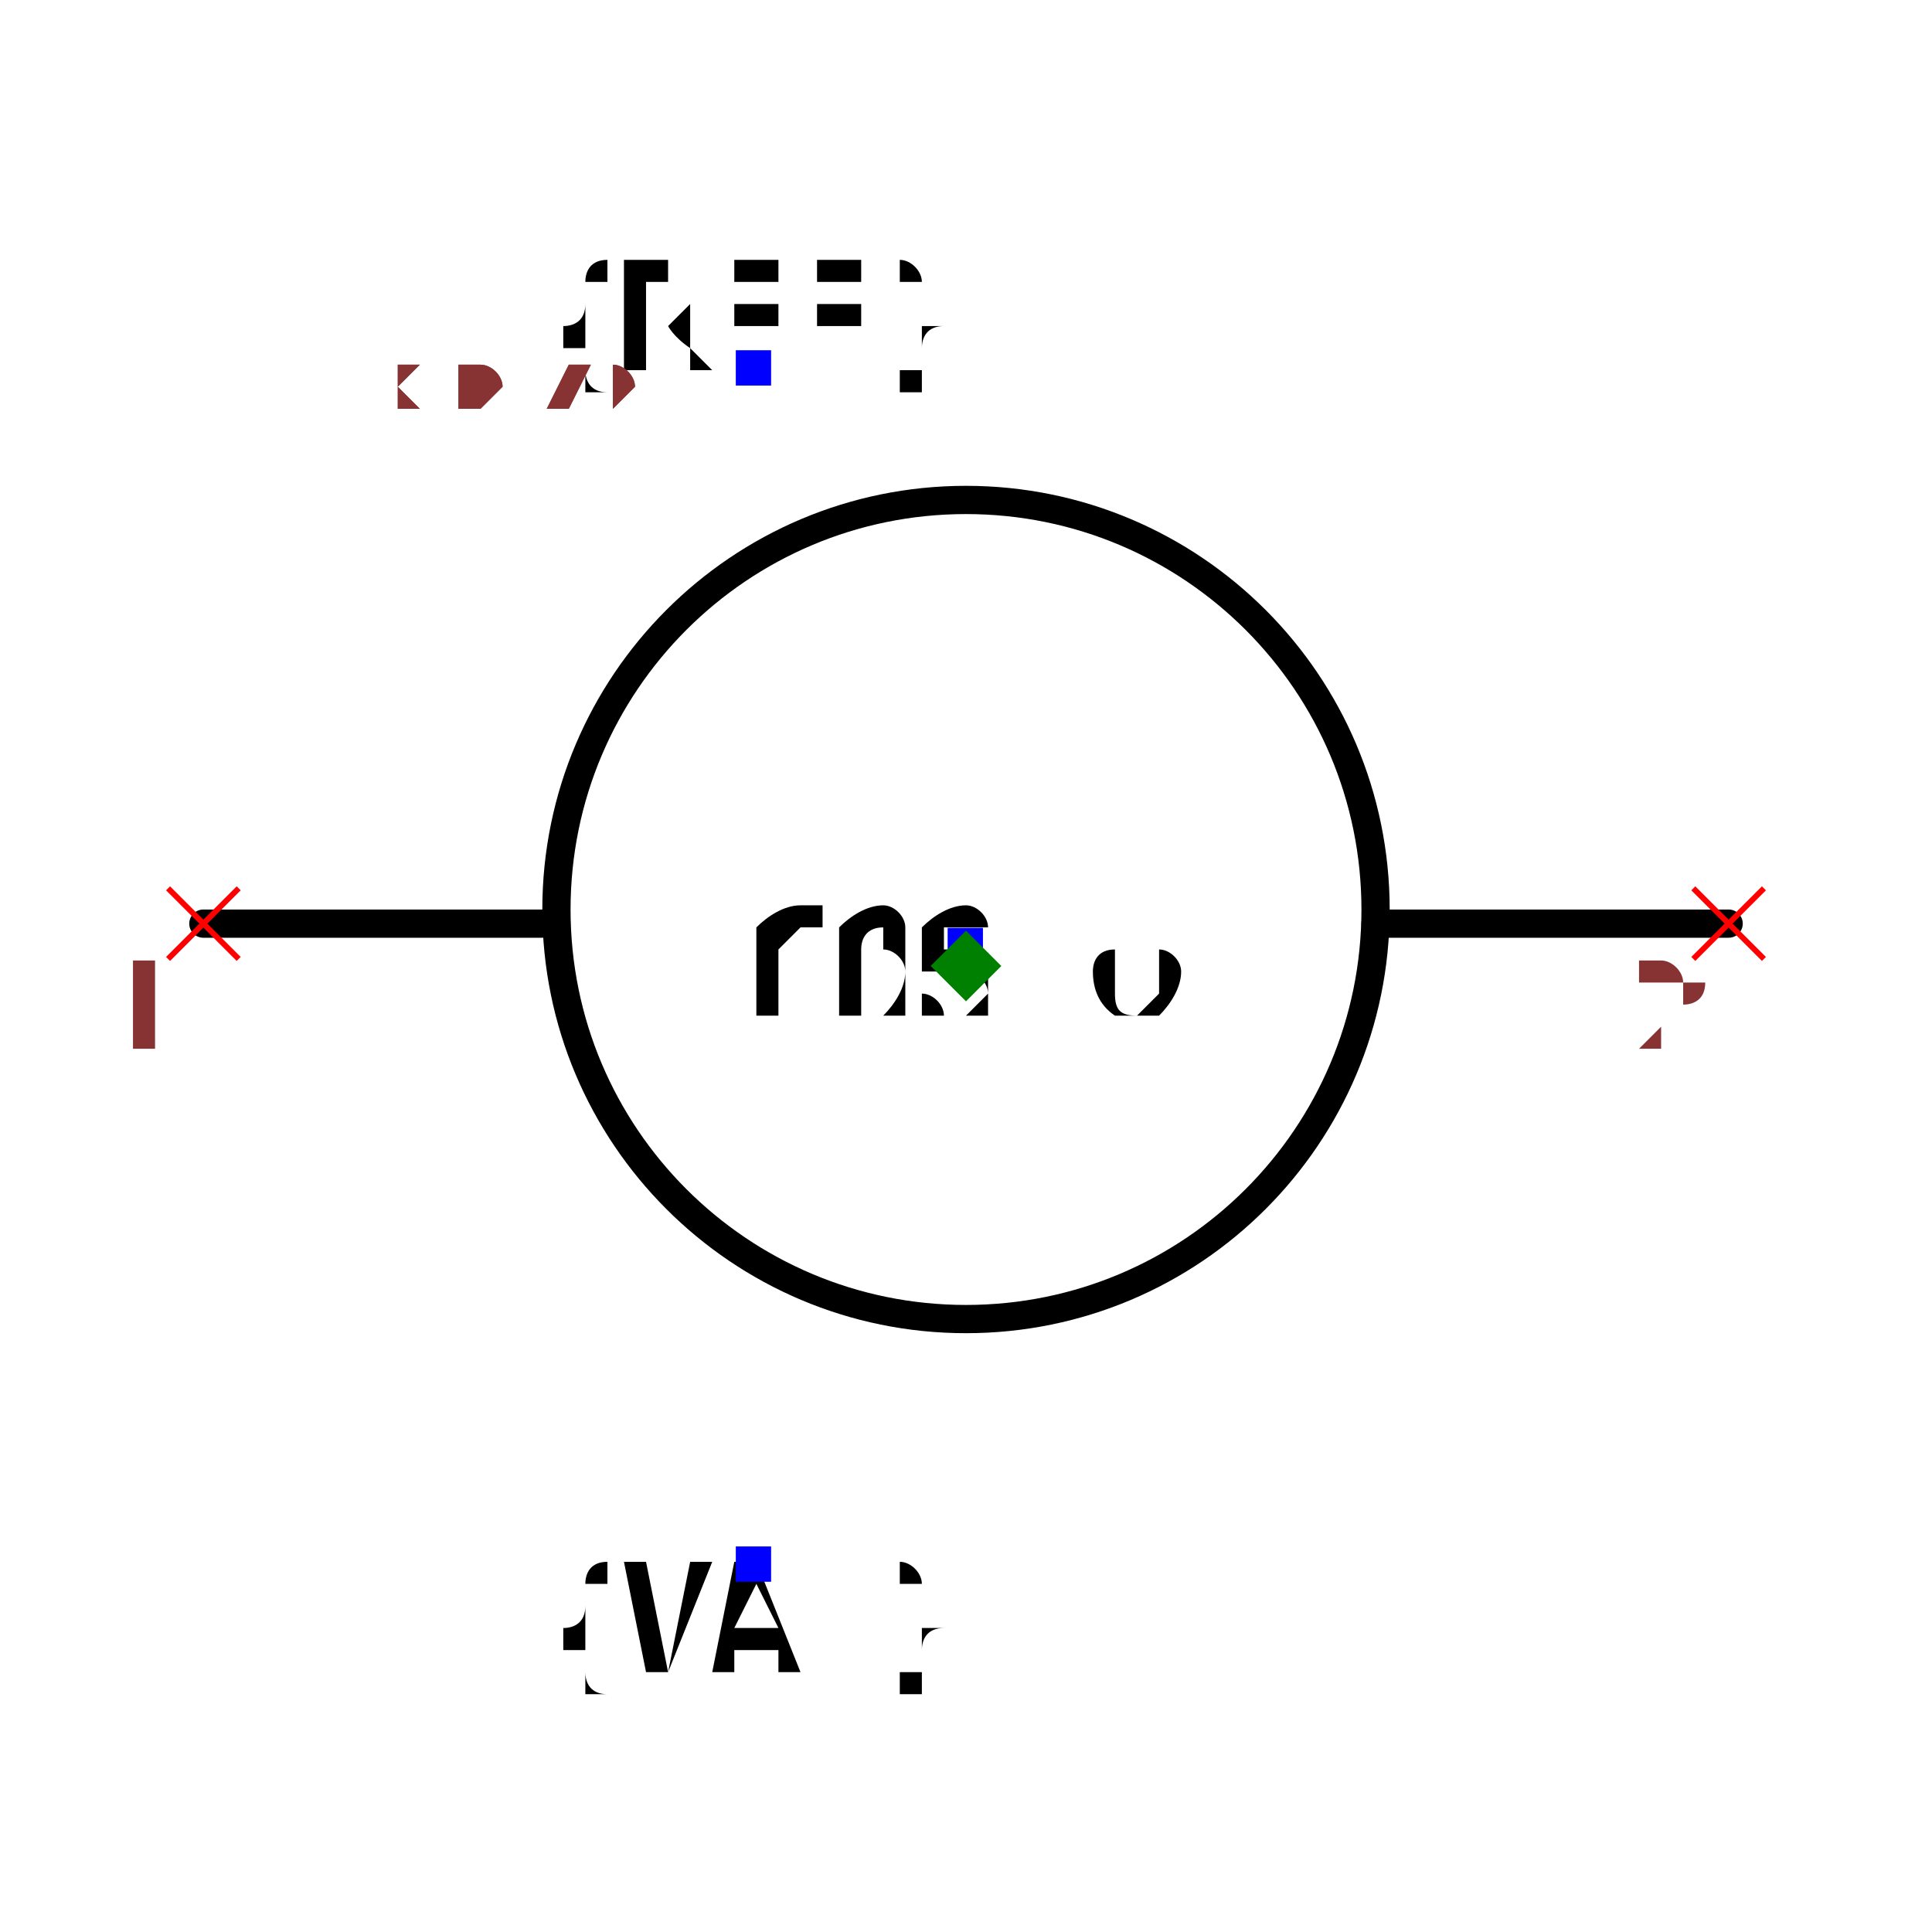
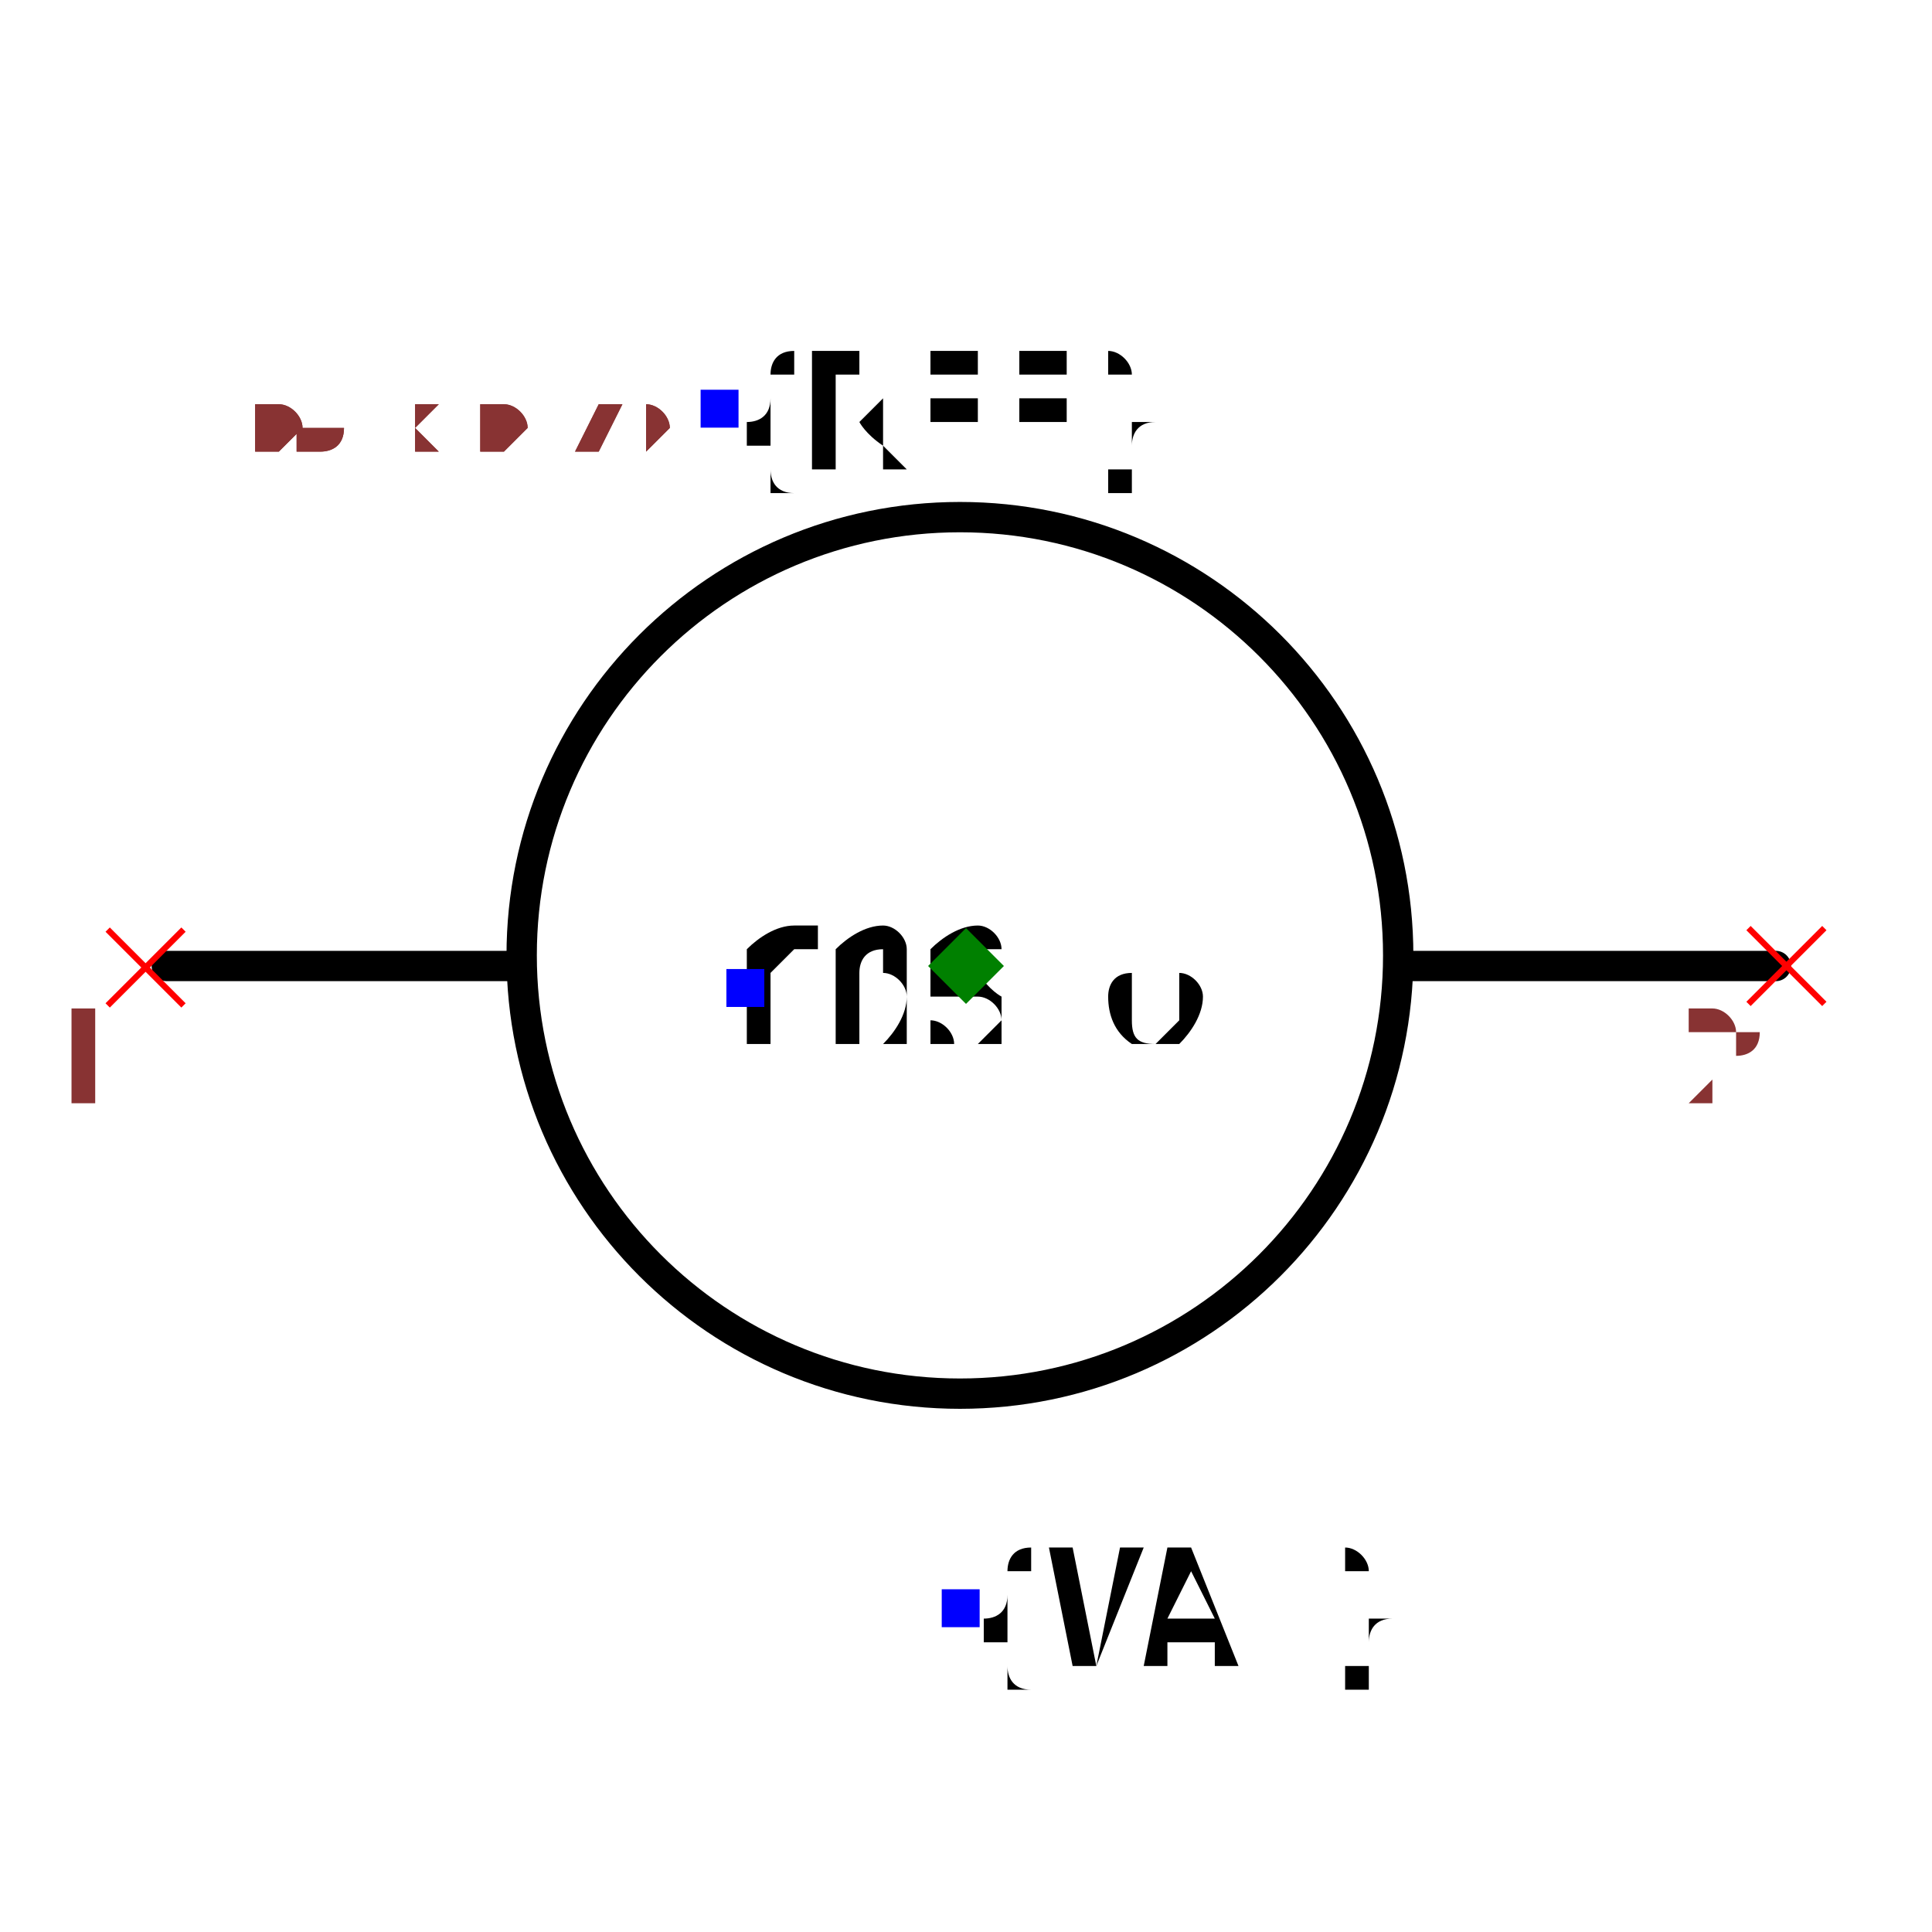
- <svg xmlns="http://www.w3.org/2000/svg" width="150" height="150" viewBox="-0.684 -0.474 1.368 0.948">
-   <path d="M-0.54,-0.03 L-0.3,-0.03" fill="none" stroke="black" stroke-width="0.02" stroke-linecap="round" stroke-linejoin="round" />
-   <path d="M0.29,-0.03 L0.54,-0.03" fill="none" stroke="black" stroke-width="0.02" stroke-linecap="round" stroke-linejoin="round" />
-   <circle cx="0" cy="-0.04" r="0.29" fill="none" stroke="black" stroke-width="0.02" />
-   <text x="-0.15" y="-0.423" dx="0" dy="0" text-anchor="middle" style="font: 0.1px monospace; fill: black">{REF}</text>
-   <rect x="-0.163" y="-0.436" width="0.025" height="0.025" fill="blue" />
-   <text x="-0.15" y="0.423" dx="0" dy="0.075" text-anchor="middle" style="font: 0.1px monospace; fill: black">{VAL}</text>
-   <rect x="-0.163" y="0.411" width="0.025" height="0.025" fill="blue" />
-   <text x="0" y="-0.014" dx="0" dy="0.05" text-anchor="middle" style="font: 0.1px monospace; fill: black">COS φ</text>
-   <rect x="-0.013" y="-0.027" width="0.025" height="0.025" fill="blue" />
-   <line x1="-0.565" y1="-0.055" x2="-0.515" y2="-0.005" stroke="red" stroke-width="0.004" />
-   <line x1="-0.565" y1="-0.005" x2="-0.515" y2="-0.055" stroke="red" stroke-width="0.004" />
-   <text x="-0.58" y="0.06" text-anchor="middle" style="font: 0.08px monospace; fill: #833;">1</text>
-   <line x1="0.515" y1="-0.055" x2="0.565" y2="-0.005" stroke="red" stroke-width="0.004" />
-   <line x1="0.515" y1="-0.005" x2="0.565" y2="-0.055" stroke="red" stroke-width="0.004" />
-   <text x="0.5" y="0.06" text-anchor="middle" style="font: 0.08px monospace; fill: #833;">2</text>
-   <path d="M 0 -0.025 L 0.025 0 L 0 0.025 L -0.025 0 Z" fill="green" />
-   <text x="-0.57" y="-0.395" style="font: 0.05px monospace; fill: #833;">1.14 x 0.79</text>
-   <text x="-0.57" y="-0.395" style="font: 0.05px monospace; fill: #833;">1.14 x 0.79</text>
+ <svg xmlns="http://www.w3.org/2000/svg" width="150" height="150" viewBox="-0.637 -0.502 1.274 0.948">
+   <path d="M-0.527,-0.028 L-0.301,-0.028" fill="none" stroke="black" stroke-width="0.02" stroke-linecap="round" stroke-linejoin="round" />
+   <path d="M0.293,-0.028 L0.534,-0.028" fill="none" stroke="black" stroke-width="0.02" stroke-linecap="round" stroke-linejoin="round" />
+   <text x="-0.162" y="-0.395" dx="0" dy="0.038" text-anchor="start" style="font: 0.1px monospace; fill: black">{REF}</text>
+   <rect x="-0.175" y="-0.408" width="0.025" height="0.025" fill="blue" />
+   <text x="-0.003" y="0.395" dx="0" dy="0.038" text-anchor="start" style="font: 0.1px monospace; fill: black">{VAL}</text>
+   <rect x="-0.016" y="0.383" width="0.025" height="0.025" fill="blue" />
+   <text x="-0.145" y="-0.014" dx="0" dy="0.038" text-anchor="start" style="font: 0.1px monospace; fill: black">COS φ</text>
+   <rect x="-0.158" y="-0.026" width="0.025" height="0.025" fill="blue" />
+   <circle cx="-0.004" cy="-0.035" r="0.289" fill="none" stroke="black" stroke-width="0.02" />
+   <line x1="-0.566" y1="-0.052" x2="-0.516" y2="-0.002" stroke="red" stroke-width="0.004" />
+   <line x1="-0.566" y1="-0.002" x2="-0.516" y2="-0.052" stroke="red" stroke-width="0.004" />
+   <text x="-0.581" y="0.063" text-anchor="middle" style="font: 0.08px monospace; fill: #833;">1</text>
+   <line x1="0.516" y1="-0.053" x2="0.566" y2="-0.003" stroke="red" stroke-width="0.004" />
+   <line x1="0.516" y1="-0.003" x2="0.566" y2="-0.053" stroke="red" stroke-width="0.004" />
+   <text x="0.501" y="0.062" text-anchor="middle" style="font: 0.08px monospace; fill: #833;">2</text>
+   <path d="M 1.1102230246251565e-16 -0.053 L 0.025 -0.028 L 1.1102230246251565e-16 -0.003 L -0.025 -0.028 Z" fill="green" />
+   <text x="-0.531" y="-0.367" style="font: 0.05px monospace; fill: #833;">1.06 x 0.79</text>
+   <text x="-0.531" y="-0.367" style="font: 0.05px monospace; fill: #833;">1.06 x 0.79</text>
</svg>
